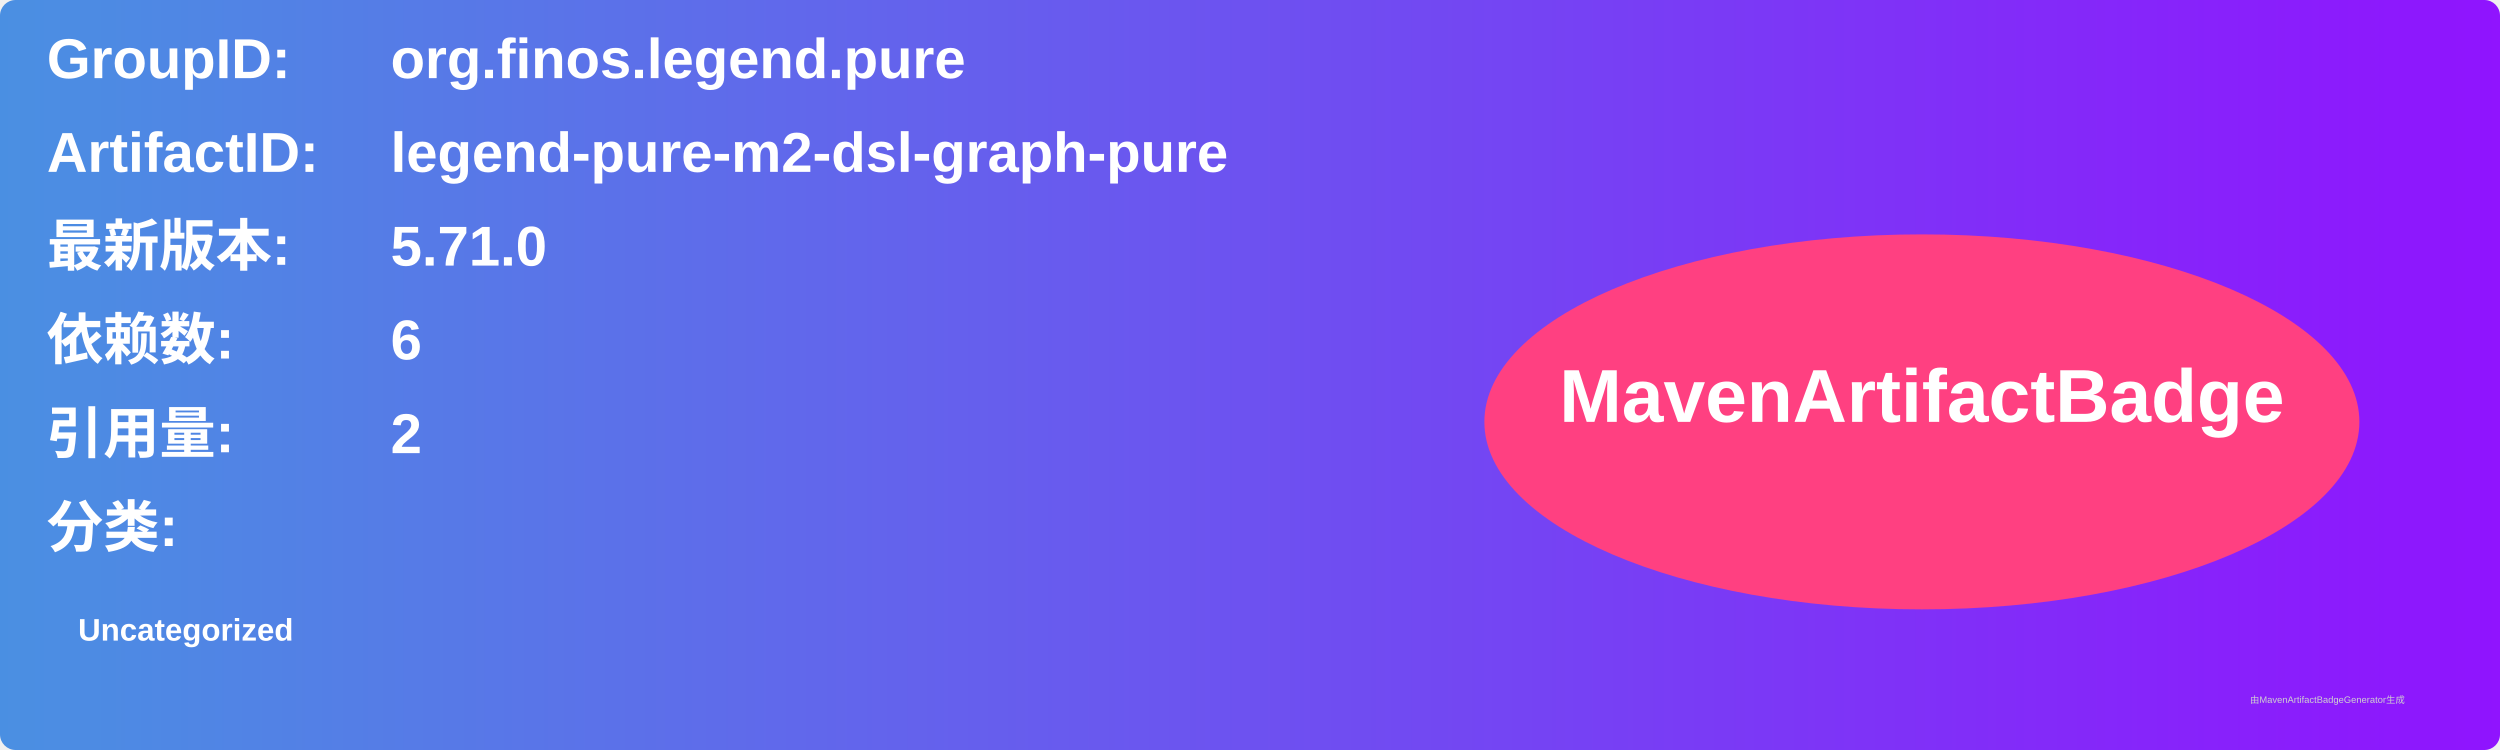
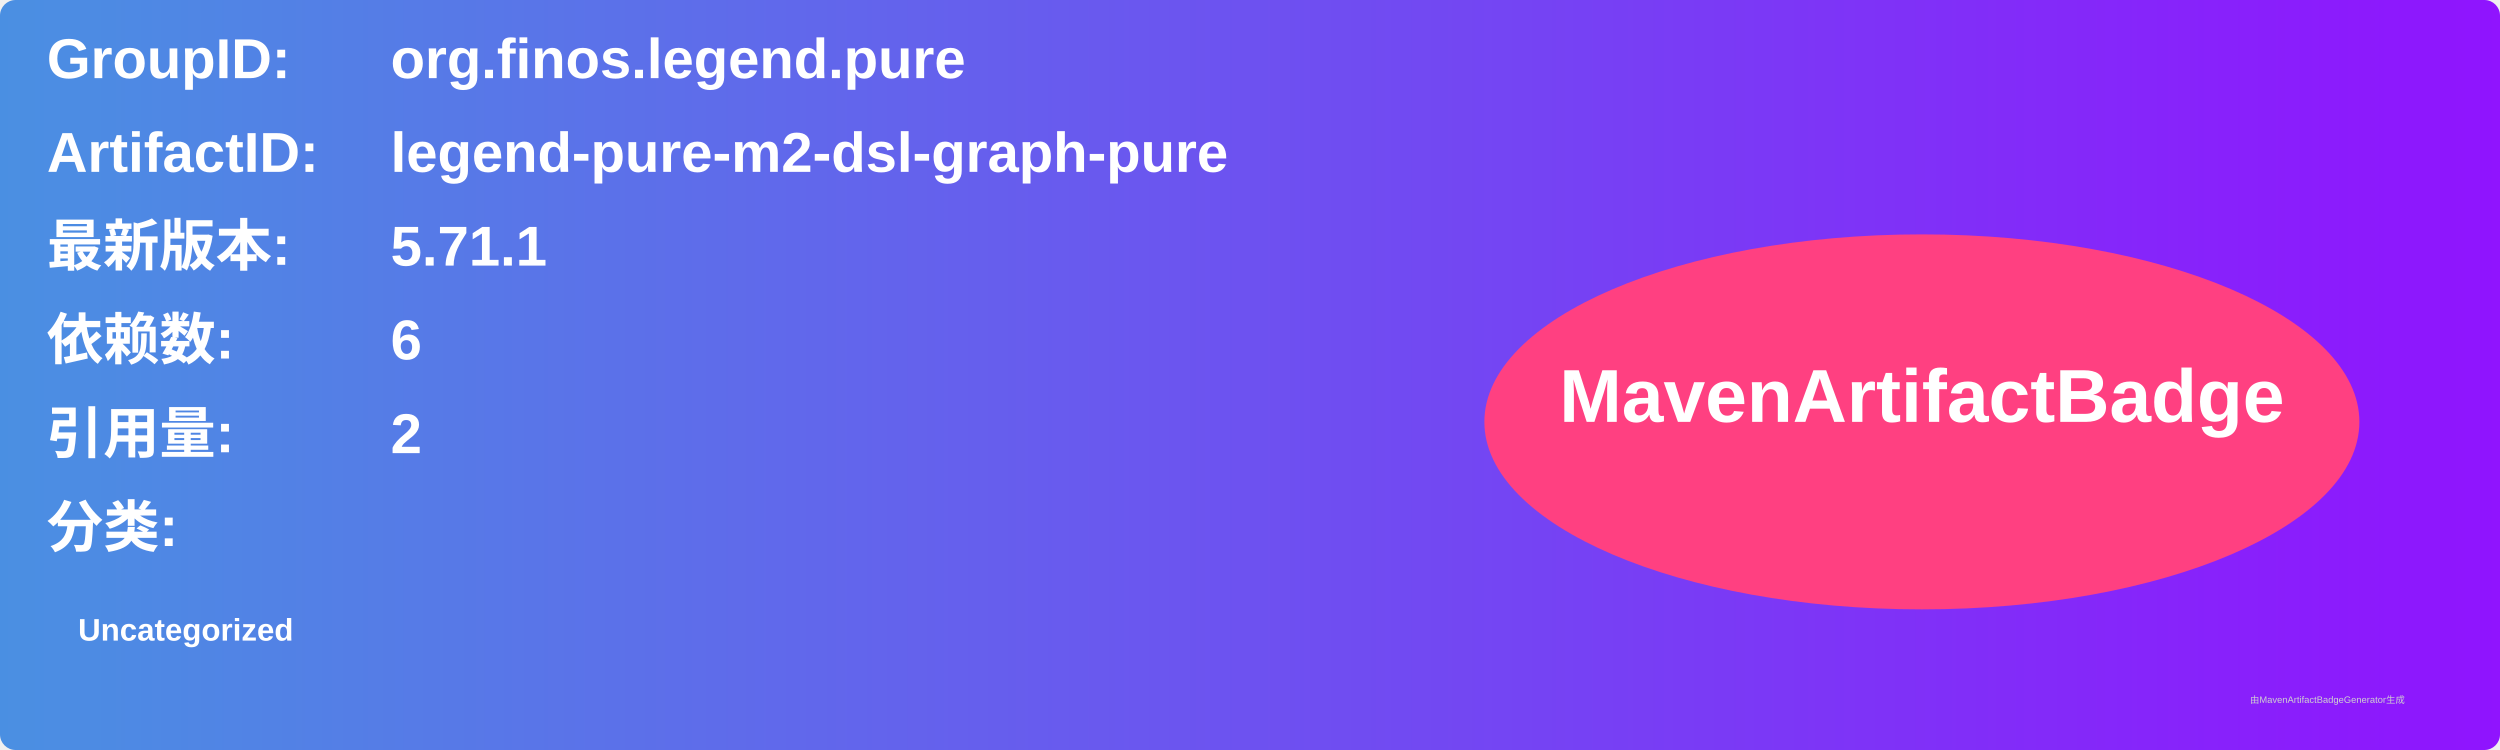
<svg xmlns="http://www.w3.org/2000/svg" width="800" height="240" viewBox="0 0 800 240">
  <linearGradient id="grad" x1="0%" y1="0%" x2="100%" y2="0%">
    <stop offset="0%" stop-color="#4a90e2" />
    <stop offset="100%" stop-color="#9013fe" />
  </linearGradient>
  <rect width="100%" height="100%" rx="5" ry="5" fill="url(#grad)" />
  <g transform="translate(15, 15)">
    <text x="0" y="10" font-family="Arial" font-size="18" fill="white" font-weight="bold" width="260">GroupID:</text>
    <text x="110" y="10" font-family="Arial" font-size="18" fill="white" font-weight="bold" width="460">org.finos.legend.pure</text>
    <text x="0" y="40" font-family="Arial" font-size="18" fill="white" font-weight="bold" width="260">ArtifactID:</text>
    <text x="110" y="40" font-family="Arial" font-size="18" fill="white" font-weight="bold" width="460">legend-pure-m2-dsl-graph-pure</text>
    <text x="0" y="70" font-family="Arial" font-size="18" fill="white" font-weight="bold">最新版本:</text>
    <text x="110" y="70" font-family="Arial" font-size="18" fill="white" font-weight="bold">
-       <tspan font-weight="bold">5.71.0</tspan>
+       <tspan font-weight="bold">5.71.1</tspan>
    </text>
    <text x="0" y="100" font-family="Arial" font-size="18" fill="white" font-weight="bold">依赖数: </text>
    <text x="110" y="100" font-family="Arial" font-size="18" fill="white">
      <tspan font-weight="bold">6</tspan>
    </text>
    <text x="0" y="130" font-family="Arial" font-size="18" fill="white" font-weight="bold">引用量: </text>
    <text x="110" y="130" font-family="Arial" font-size="18" fill="white">
      <tspan font-weight="bold">2</tspan>
    </text>
    <text x="0" y="160" font-family="Arial" font-size="18" fill="white" font-weight="bold">分类:</text>
    <text x="10" y="190" font-family="Arial" font-size="10" fill="white">
      <tspan font-weight="bold">Uncategorized</tspan>
    </text>
    <ellipse cx="600" cy="120" rx="140" ry="60" fill="#ff4081" />
    <text x="600" y="120" text-anchor="middle" font-family="Arial" font-size="24" fill="white" font-weight="bold">MavenArtifactBadge</text>
  </g>
  <text x="720" y="225" font-family="Arial" font-size="3" fill="#d0d0d0">由MavenArtifactBadgeGenerator生成</text>
</svg>
